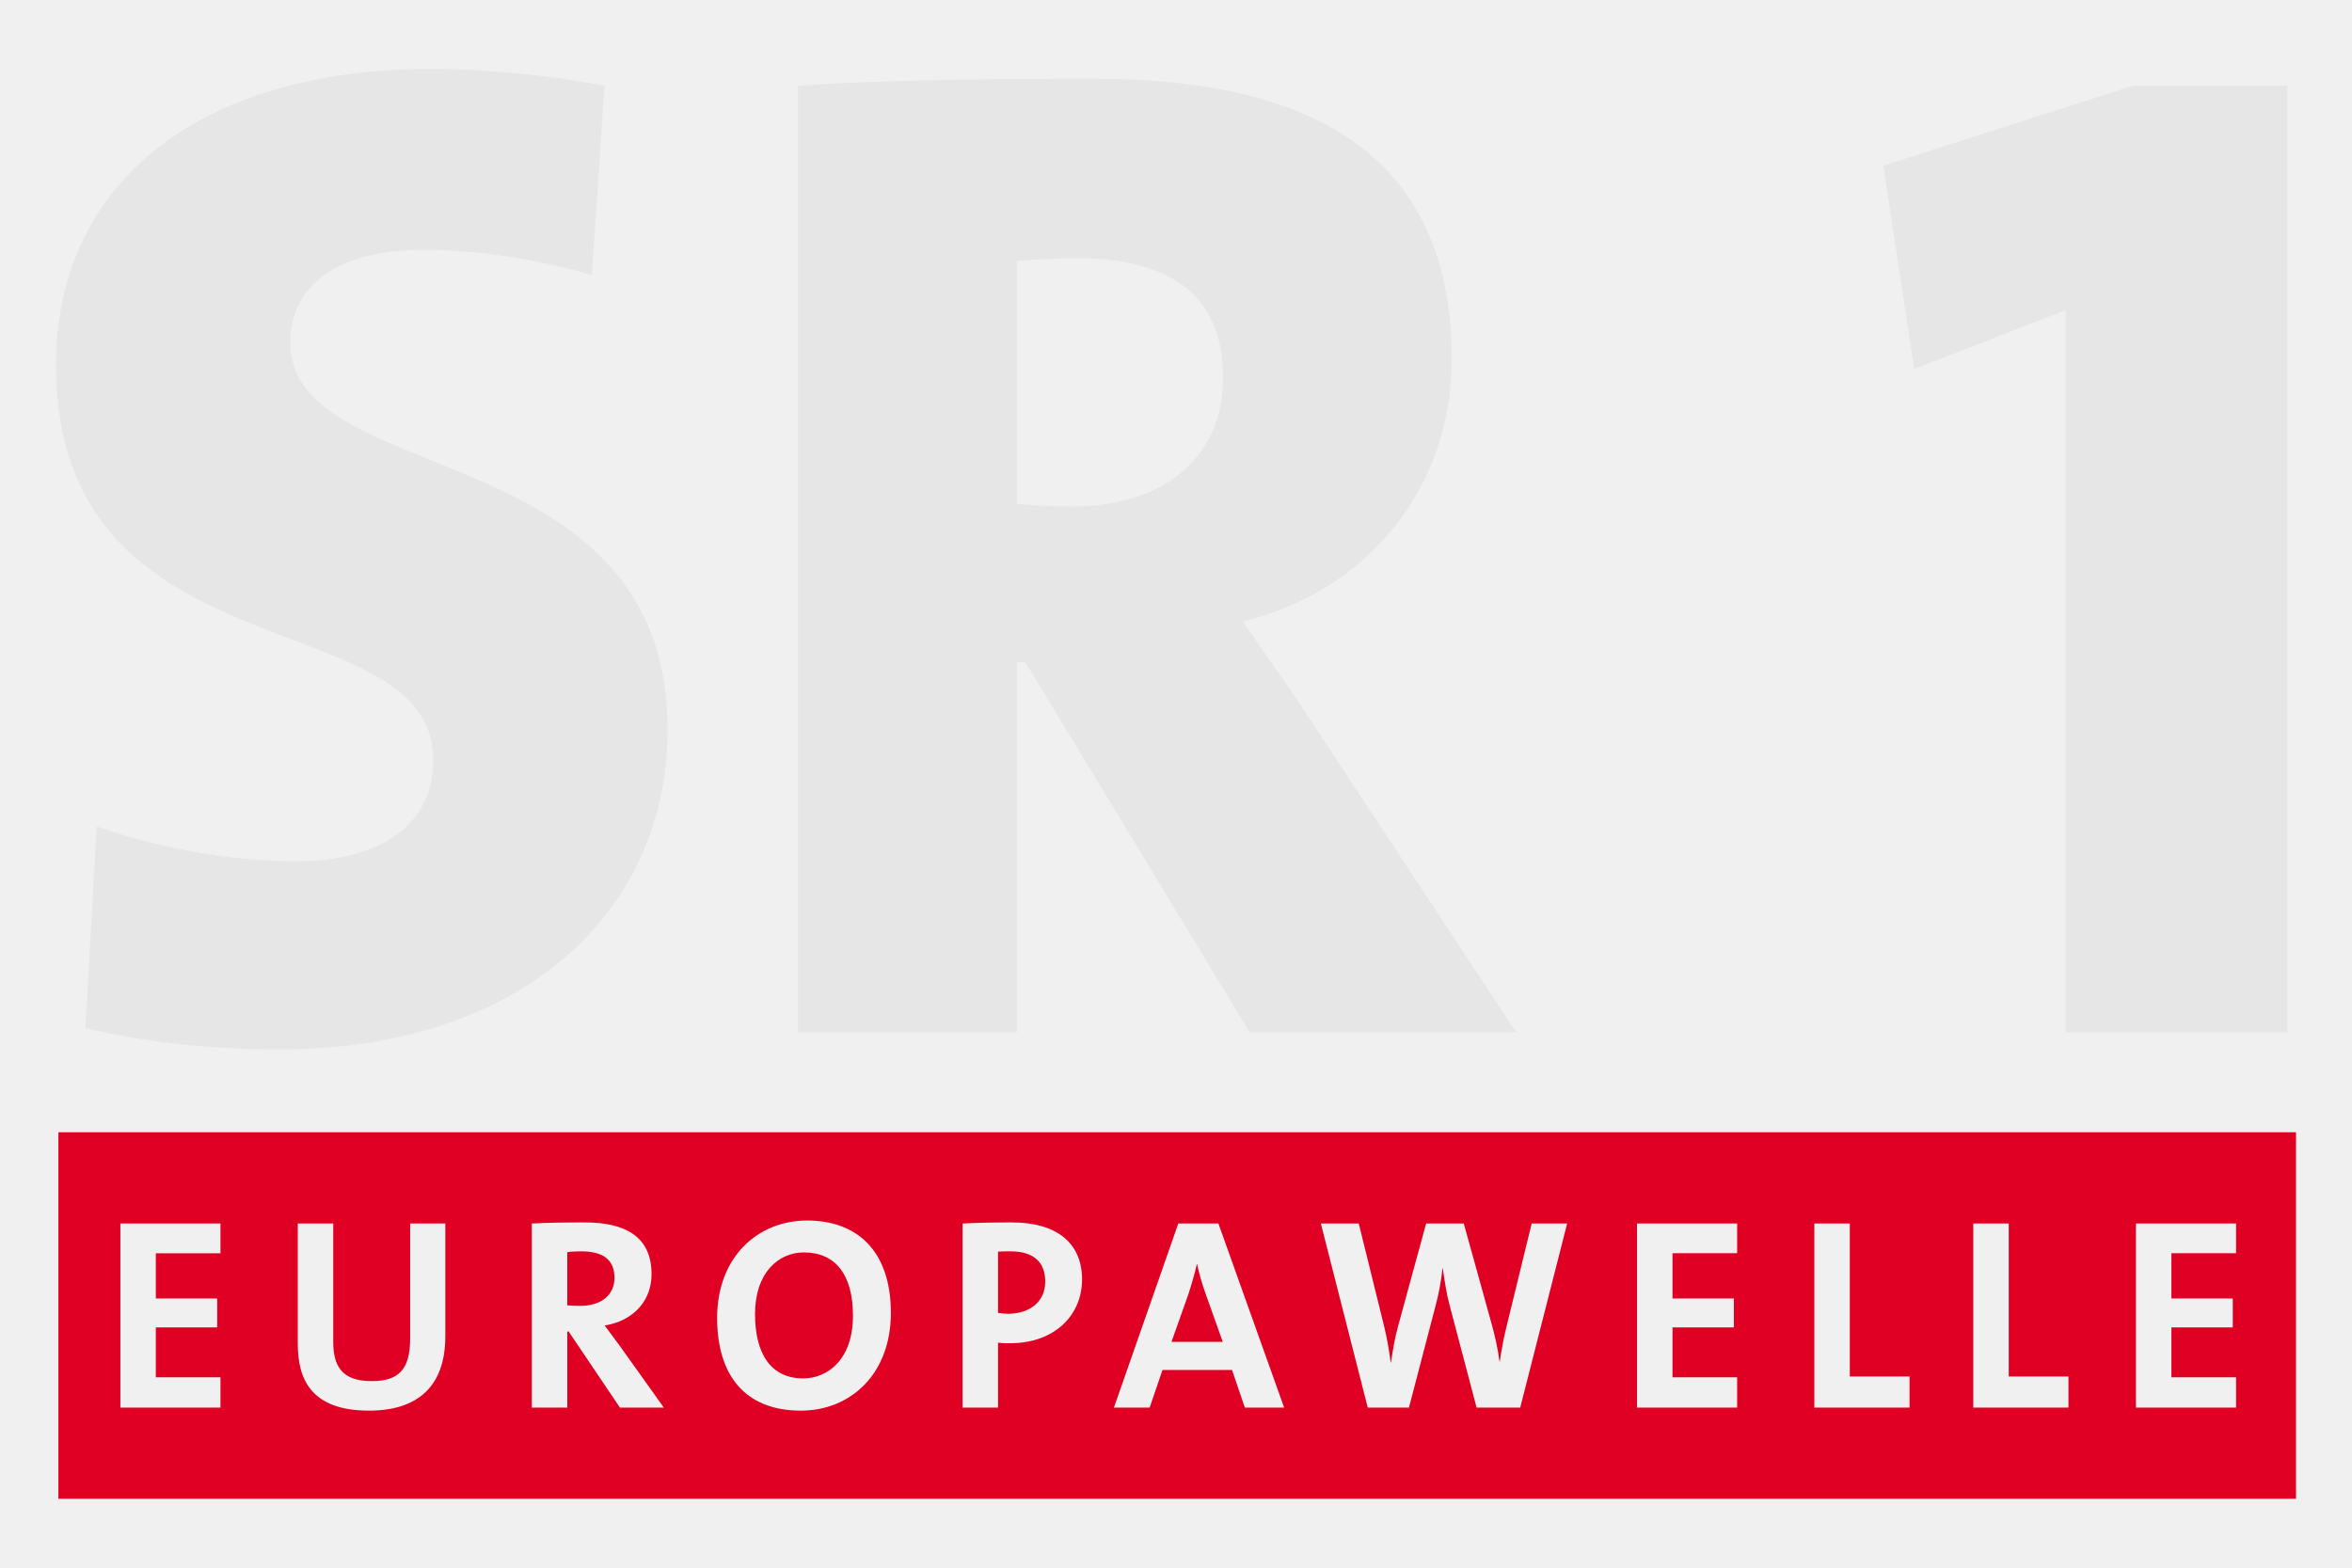
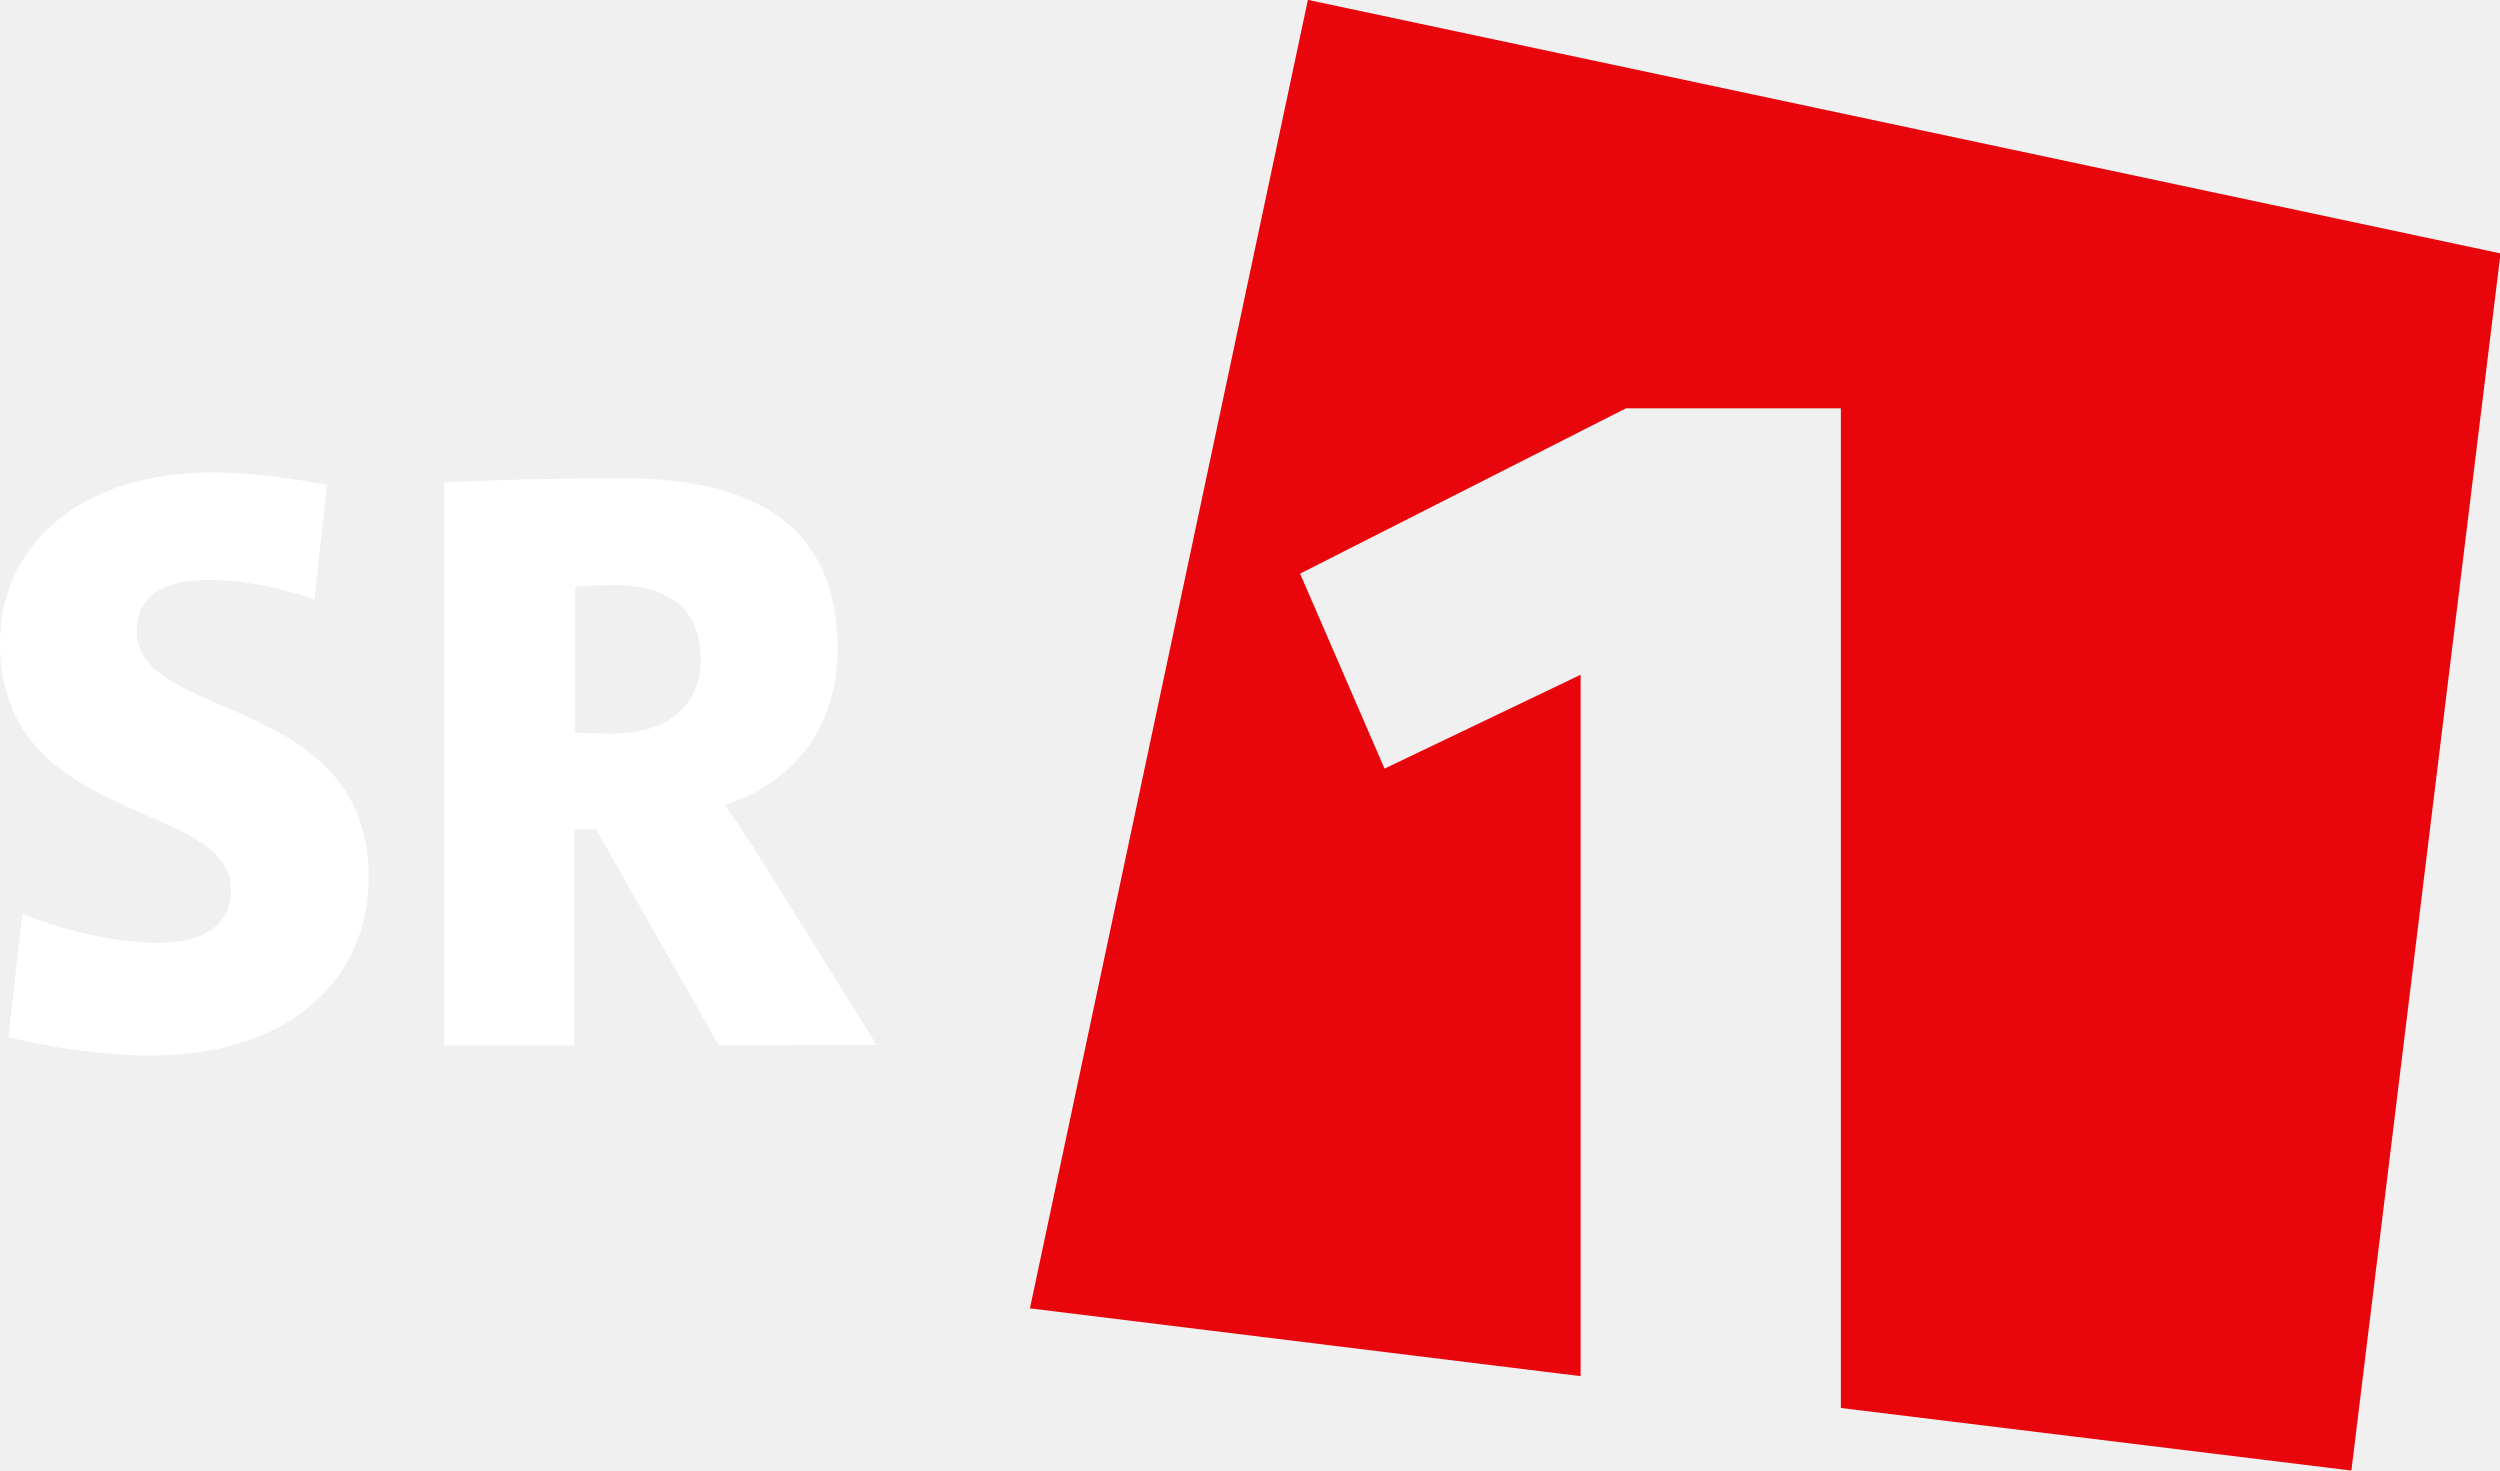
- <svg xmlns="http://www.w3.org/2000/svg" version="1.0" width="744.094" height="496.063" id="svg1936">
-   <defs id="defs1938" />
-   <g id="g4148">
-     <path d="m 18.474,358.274 707.903,0 0,115.985 -707.903,0 0,-115.985 0,0 z m 688.939,87.127 0,-9.578 -20.451,0 0,-15.791 19.415,0 0,-9.147 -19.415,0 0,-14.324 20.451,0 0,-9.405 -31.669,0 0,58.246 31.669,0 0,0 z m -53.015,0 0,-9.837 -18.898,0 0,-48.409 -11.218,0 0,58.246 30.115,0 0,0 z m -50.286,0 0,-9.837 -18.898,0 0,-48.409 -11.218,0 0,58.246 30.116,0 0,0 z m -54.538,0 0,-9.578 -20.451,0 0,-15.791 19.415,0 0,-9.147 -19.415,0 0,-14.324 20.451,0 0,-9.405 -31.669,0 0,58.246 31.669,0 0,0 z m -53.782,-58.246 -11.218,0 -7.939,32.531 c -0.863,3.452 -1.553,7.076 -2.157,11.132 l -0.086,0 c -0.518,-4.056 -1.467,-8.111 -2.33,-11.304 l -8.974,-32.359 -11.908,0 -8.888,32.531 c -1.035,3.711 -1.639,7.594 -2.243,11.477 l -0.086,0 c -0.518,-4.056 -1.208,-8.025 -2.157,-11.822 l -7.939,-32.186 -11.994,0 14.842,58.246 13.03,0 8.456,-32.359 c 1.035,-3.883 1.726,-7.68 2.157,-11.735 l 0.086,0 c 0.604,4.142 1.208,8.284 2.244,11.994 l 8.456,32.1 13.806,0 14.842,-58.246 0,0 z m -89.537,58.246 -20.796,-58.246 -12.685,0 -20.364,58.246 11.304,0 4.056,-11.908 22.004,0 4.056,11.908 12.426,0 0,0 z m -19.416,-20.796 -16.223,0 5.264,-14.841 c 1.121,-3.365 2.071,-6.731 2.761,-9.751 l 0.086,0 c 0.69,3.279 1.553,6.126 2.675,9.319 l 5.436,15.273 z m -44.516,-19.76 c 0,-11.39 -7.853,-18.034 -22.177,-18.034 -5.695,0 -10.872,0.086 -15.619,0.345 l 0,58.246 11.218,0 0,-20.537 c 1.38,0.173 2.761,0.173 3.797,0.173 14.152,0 22.781,-8.888 22.781,-20.192 l 0,0 z m -11.649,0.691 c 0,6.299 -4.746,10.096 -11.649,10.182 -1.036,0 -2.157,-0.086 -3.279,-0.259 l 0,-19.415 c 1.294,-0.086 2.588,-0.086 3.969,-0.086 7.594,0 10.959,3.711 10.959,9.578 z m -48.832,9.923 c 0,-19.933 -10.959,-29.252 -26.491,-29.252 -15.619,0 -28.476,11.563 -28.476,30.806 0,18.035 8.715,29.353 26.491,29.353 15.791,0 28.476,-11.664 28.476,-30.907 l 0,0 z m -11.994,0.863 c 0,13.979 -8.111,19.847 -15.705,19.847 -10.441,0 -15.273,-8.025 -15.273,-20.365 0,-13.116 7.421,-19.501 15.446,-19.501 10.009,0 15.532,7.076 15.532,20.019 z m -59.833,29.08 -13.979,-19.588 c -1.467,-1.985 -3.106,-4.228 -4.746,-6.385 8.802,-1.38 14.842,-7.594 14.842,-16.223 0,-11.908 -8.284,-16.395 -21.141,-16.395 -6.731,0 -12.167,0.086 -16.74,0.345 l 0,58.246 11.218,0 0,-24.075 0.432,0 16.222,24.075 13.893,0 0,0 z m -15.619,-41.074 c 0,5.436 -4.142,8.888 -10.873,8.888 -1.726,0 -3.279,-0.086 -4.056,-0.173 l 0,-16.826 c 1.122,-0.173 2.761,-0.259 4.401,-0.259 7.076,0 10.528,2.761 10.528,8.37 z m -53.506,18.466 0,-35.638 -11.132,0 0,36.328 c 0,9.923 -3.624,13.547 -12.253,13.547 -9.665,0 -12.081,-5.177 -12.081,-12.512 l 0,-37.363 -11.218,0 0,38.054 c 0,11.132 4.142,21.156 22.522,21.156 15.36,0 24.161,-7.608 24.161,-23.572 l 0,0 z m -71.143,22.608 0,-9.578 -20.451,0 0,-15.791 19.415,0 0,-9.147 -19.415,0 0,-14.324 20.451,0 0,-9.405 -31.669,0 0,58.246 31.669,0 0,0 z" style="fill:#df0024;fill-rule:evenodd" id="_47482568" />
-     <path d="m 211.21,230.829 c 0,-93.64 -119.379,-75.888 -119.379,-122.486 0,-16.864 13.314,-29.29 42.16,-29.29 17.752,0 36.39,3.106 53.255,7.988 l 3.994,-59.911 c -18.639,-3.551 -38.61,-5.326 -54.586,-5.326 -75,0 -118.936,37.278 -118.936,93.64 0,100.296 119.379,74.113 119.379,125.149 0,21.302 -18.195,31.952 -43.492,31.952 -21.745,0 -46.154,-4.882 -63.018,-11.094 l -3.55,63.906 c 19.083,4.512 40.385,6.731 61.243,6.731 76.332,0 122.93,-43.122 122.93,-101.258 l 0,0 z m 268.493,95.859 -63.462,-96.302 c -7.1,-11.095 -15.089,-22.19 -23.077,-33.728 39.942,-9.764 66.125,-42.604 66.125,-82.989 0,-63.462 -42.604,-88.758 -113.166,-88.758 -35.947,0 -68.344,0.444 -93.64,2.219 l 0,299.558 69.231,0 0,-117.161 2.663,0 71.006,117.161 84.32,0 z m -92.752,-207.25 c 0,25.296 -18.639,40.829 -47.929,40.829 -6.657,0 -13.758,-0.444 -17.308,-0.888 l 0,-76.776 c 3.994,-0.444 11.982,-0.887 19.083,-0.887 32.397,0 46.154,14.201 46.154,37.722 l 0,0 z m 336.686,207.25 0,-299.558 -48.817,0 -78.994,25.296 9.763,64.35 47.929,-18.639 0,228.551 70.119,0 0,0 z" id="_47514128" style="fill-rule:evenodd;fill:#e6e6e6" />
-   </g>
+ <svg xmlns="http://www.w3.org/2000/svg" version="1.1" viewBox="0 0 765 450">
+   <path d="m398.78 175.05 98.777-50.106h65.745v305.9l156.22 19.149 45.638-372.45-364.79-77.553h-0.16l-85.053 400.37 168.51 20.745v-214.63l-60 28.723-25.851-59.681z" fill="#e8050c" />
+   <path d="m100.05 148.4c-11.809-2.234-23.457-3.83-34.947-3.83-40.532 0-65.106 22.181-65.106 52.34 0 56.17 70.691 47.553 70.691 75.319 0 11.011-8.457 16.277-22.5 16.277-13.564 0-29.84-4.149-41.33-8.936l-4.309 37.819c12.287 3.032 28.404 5.585 43.883 5.585 42.128 0 66.383-23.298 66.383-54.574 0-56.33-71.011-47.394-71.011-75.319 0-10.213 7.66-15.638 21.702-15.638 10.532 0 22.021 2.234 32.713 5.904zm168.19 171.38-33.989-54.574c-5.426-8.936-12.447-18.83-12.447-18.83 19.947-6.702 34.468-22.181 34.468-48.191 0-36.702-24.574-51.862-65.904-51.862-29.84 0-54.415 1.277-54.415 1.277v172.34h39.734v-66.223h6.702l37.5 66.064zm-92.394-140.27s6.383-0.479 12.287-0.479c18.351 0 26.33 9.255 26.33 22.5 0 14.84-10.532 22.979-27.287 22.979-5.585 0-11.17-0.319-11.17-0.319v-44.681z" fill="#fff" />
</svg>
